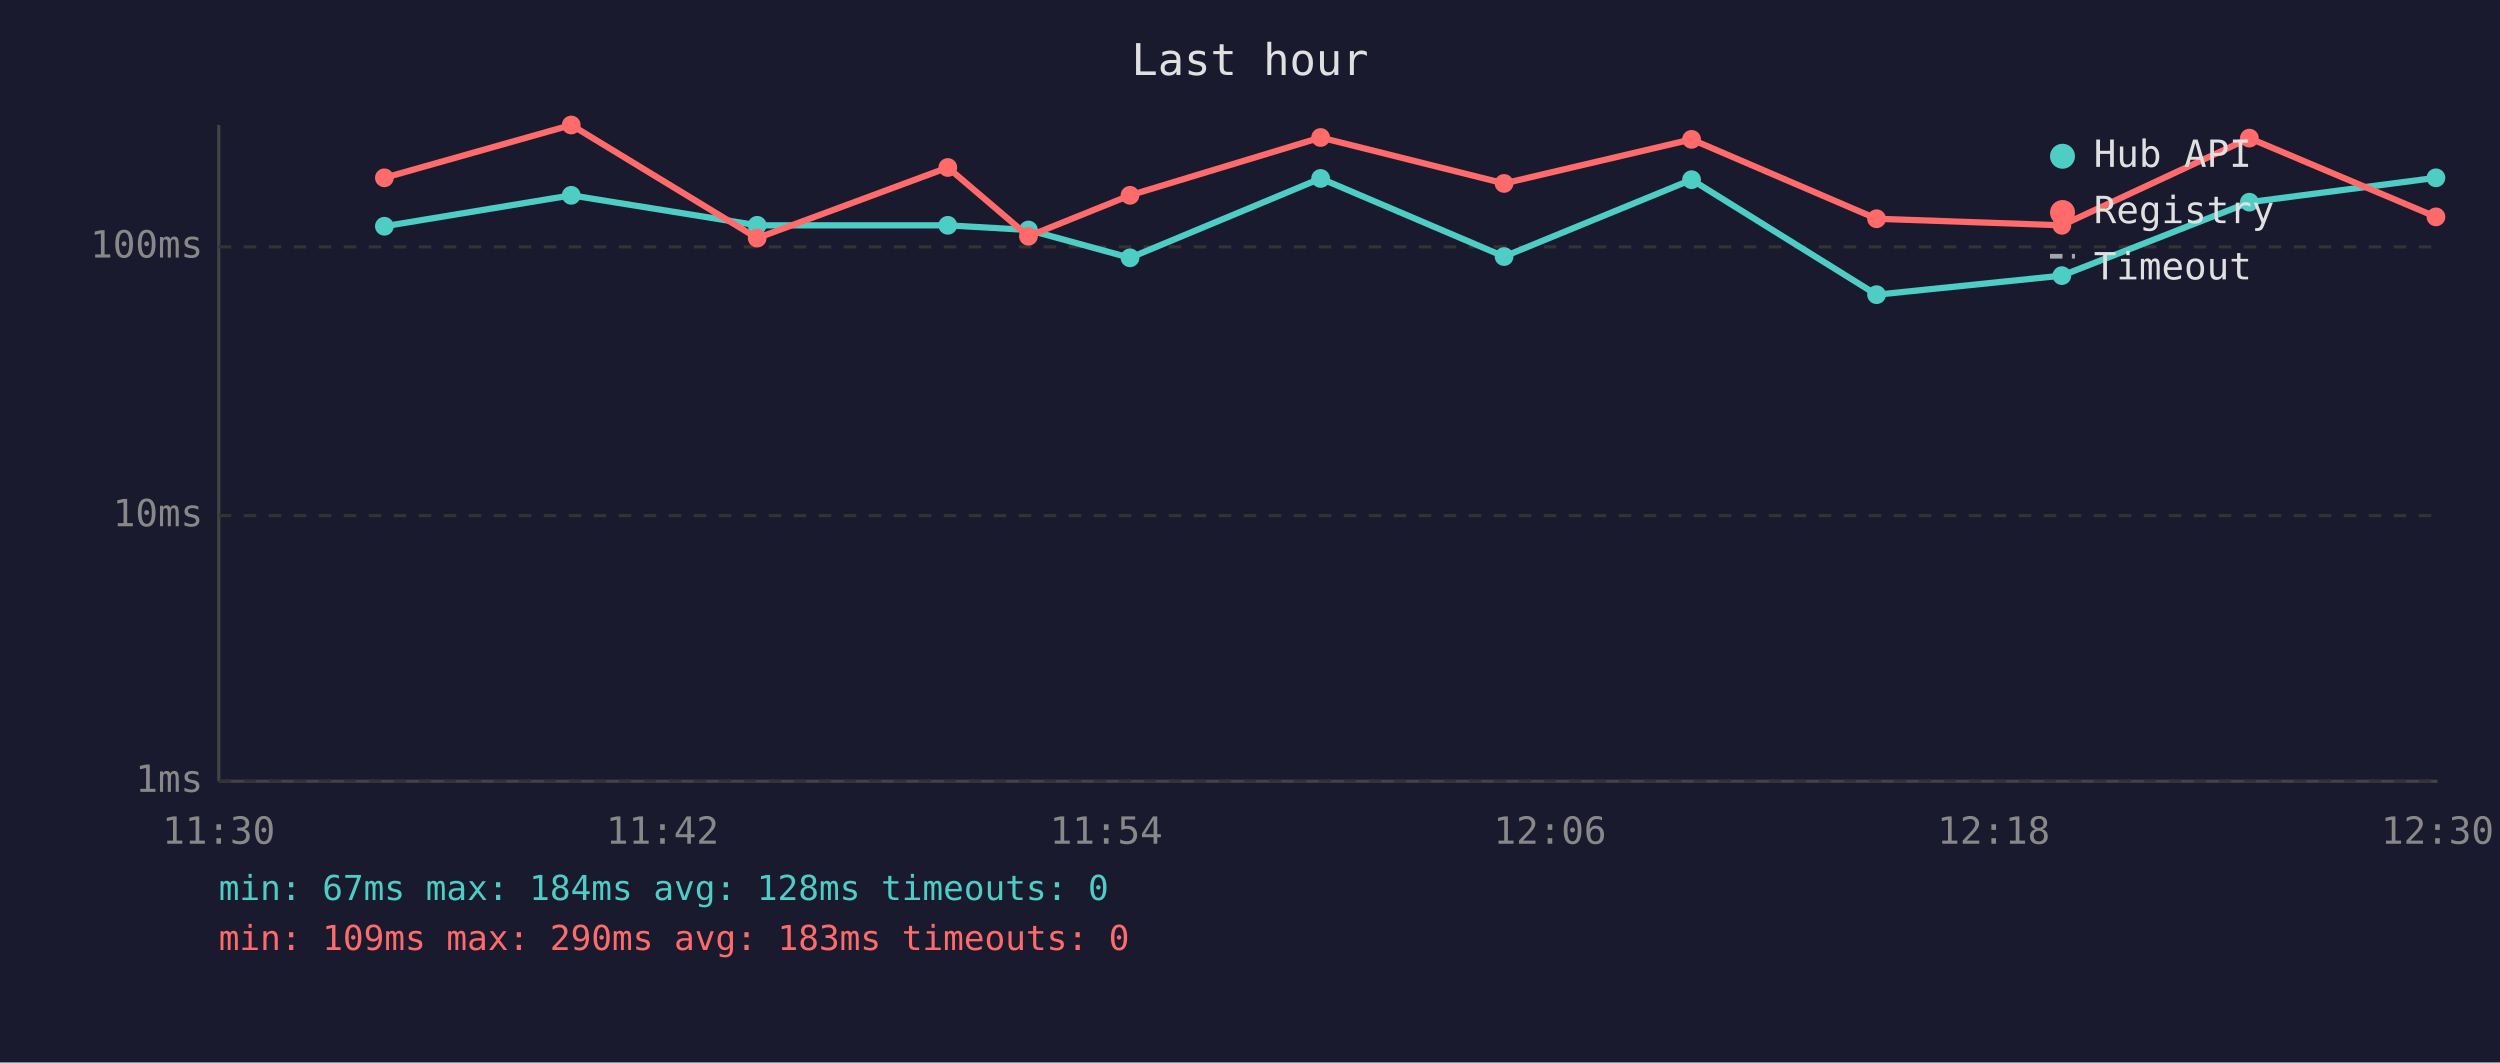
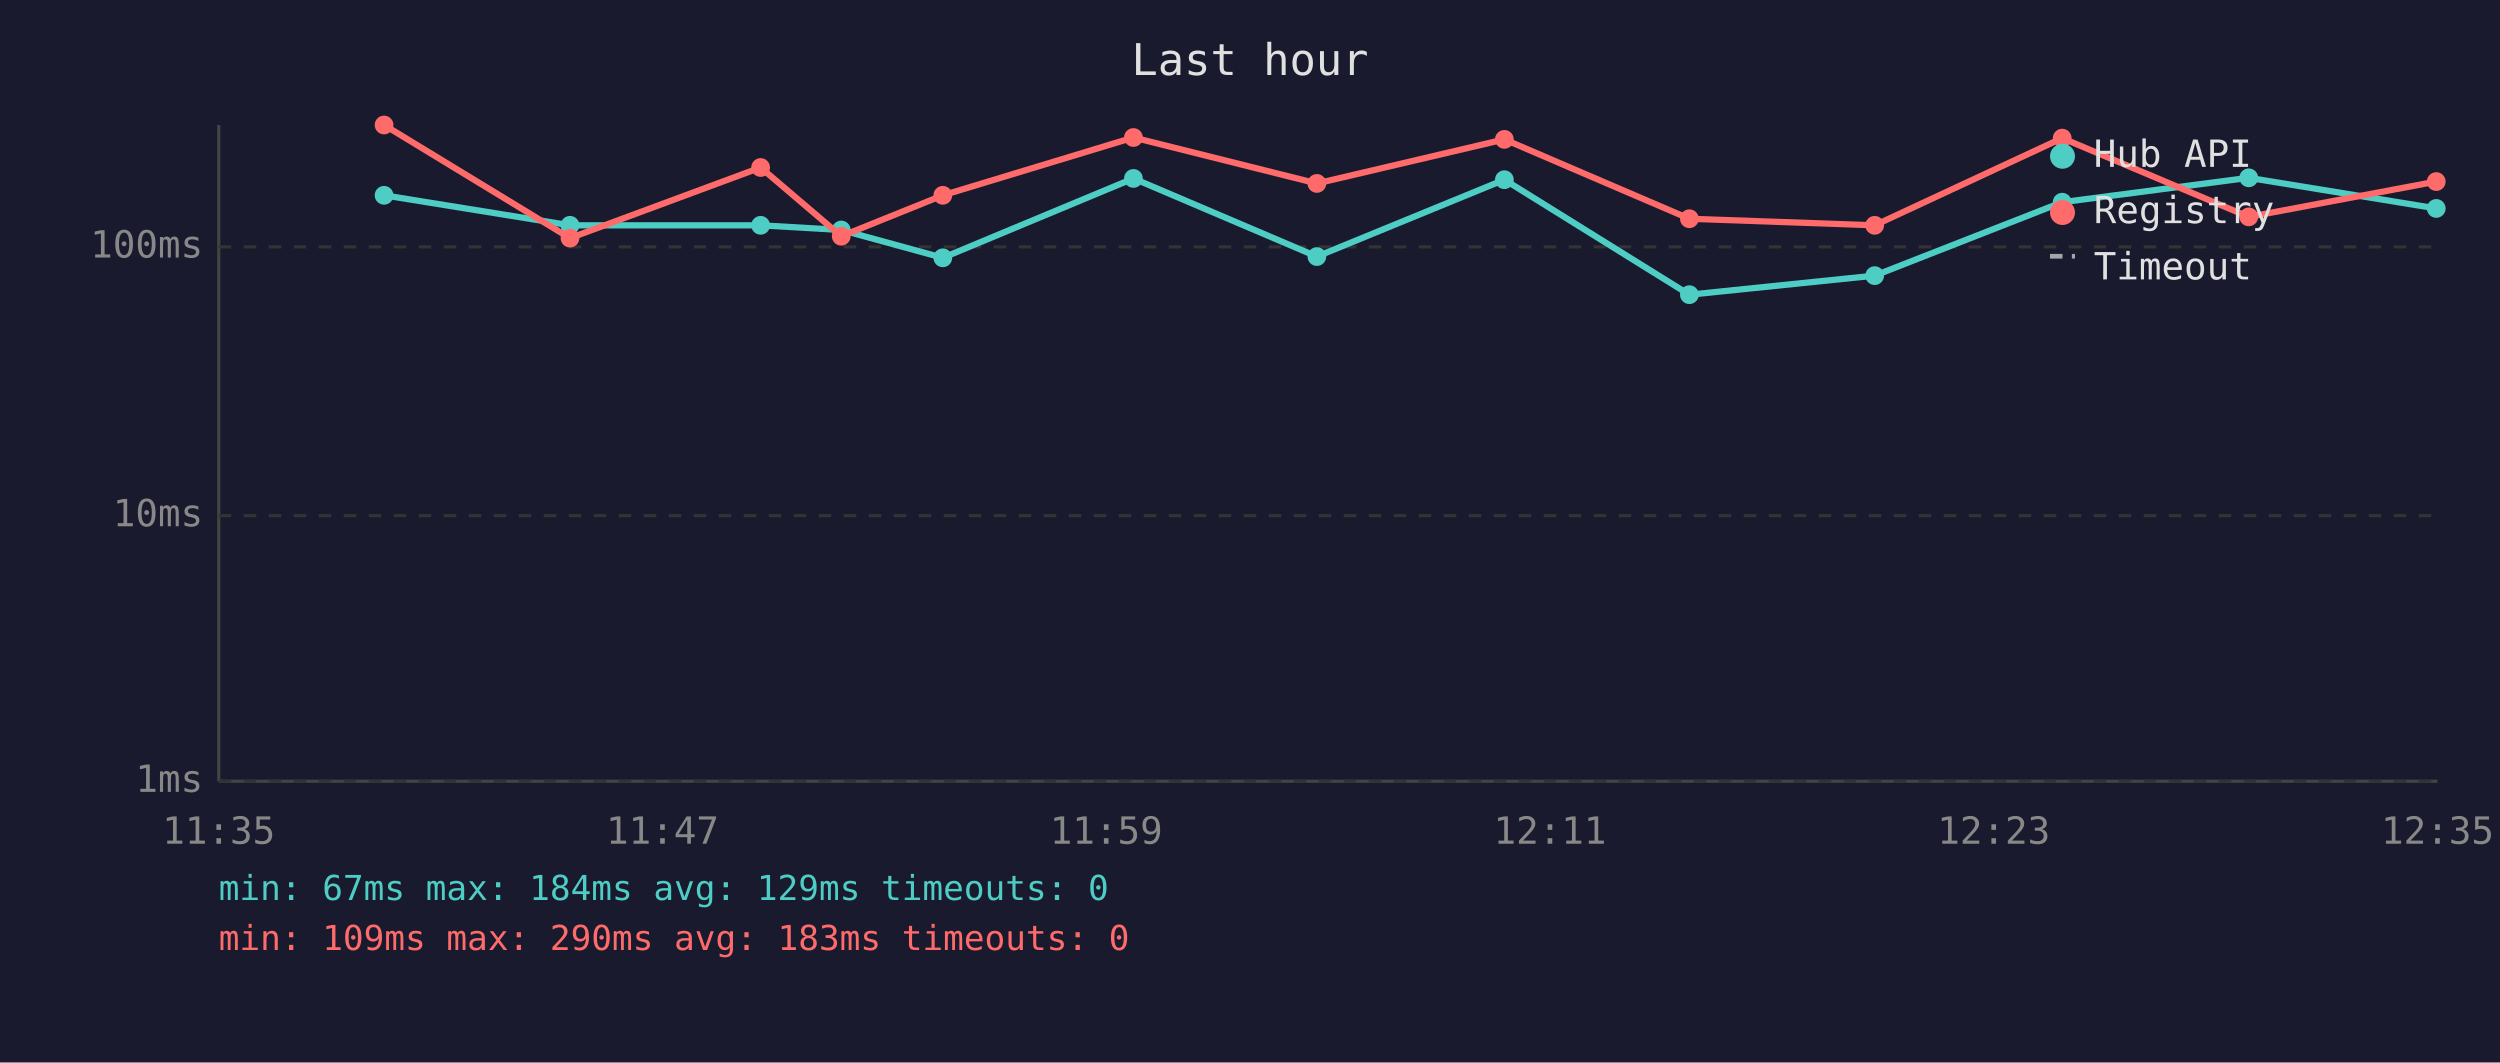
<svg xmlns="http://www.w3.org/2000/svg" viewBox="0 0 800 340" font-family="monospace" font-size="12">
  <rect width="800" height="340" fill="#1a1a2e" />
  <text x="400" y="24" fill="#e0e0e0" font-size="14" text-anchor="middle">Last hour</text>
  <line x1="70" y1="40" x2="70" y2="250" stroke="#444" stroke-width="1" />
  <line x1="70" y1="250" x2="780" y2="250" stroke="#444" stroke-width="1" />
  <line x1="70" y1="250" x2="780" y2="250" stroke="#333" stroke-width="1" stroke-dasharray="4" />
  <text x="65" y="250" fill="#888" text-anchor="end" dominant-baseline="middle">1ms</text>
  <line x1="70" y1="165" x2="780" y2="165" stroke="#333" stroke-width="1" stroke-dasharray="4" />
  <text x="65" y="165" fill="#888" text-anchor="end" dominant-baseline="middle">10ms</text>
  <line x1="70" y1="79" x2="780" y2="79" stroke="#333" stroke-width="1" stroke-dasharray="4" />
  <text x="65" y="79" fill="#888" text-anchor="end" dominant-baseline="middle">100ms</text>
-   <text x="70" y="270" fill="#888" text-anchor="middle">11:30</text>
-   <text x="212" y="270" fill="#888" text-anchor="middle">11:42</text>
-   <text x="354" y="270" fill="#888" text-anchor="middle">11:54</text>
-   <text x="496" y="270" fill="#888" text-anchor="middle">12:06</text>
-   <text x="638" y="270" fill="#888" text-anchor="middle">12:18</text>
-   <text x="780" y="270" fill="#888" text-anchor="middle">12:30</text>
-   <polyline points="123.0,72.4 182.8,62.5 242.3,72.1 303.3,72.1 329.1,73.6 361.6,82.5 422.6,57.1 481.3,82.1 541.3,57.5 600.5,94.3 659.8,88.2 719.8,64.7 779.5,56.9" fill="none" stroke="#4ecdc4" stroke-width="2" opacity="1" />
-   <circle cx="123.0" cy="72.4" r="3" fill="#4ecdc4" />
-   <circle cx="182.8" cy="62.5" r="3" fill="#4ecdc4" />
-   <circle cx="242.3" cy="72.1" r="3" fill="#4ecdc4" />
-   <circle cx="303.3" cy="72.1" r="3" fill="#4ecdc4" />
-   <circle cx="329.1" cy="73.6" r="3" fill="#4ecdc4" />
-   <circle cx="361.6" cy="82.5" r="3" fill="#4ecdc4" />
-   <circle cx="422.6" cy="57.1" r="3" fill="#4ecdc4" />
-   <circle cx="481.3" cy="82.1" r="3" fill="#4ecdc4" />
-   <circle cx="541.3" cy="57.5" r="3" fill="#4ecdc4" />
-   <circle cx="600.5" cy="94.3" r="3" fill="#4ecdc4" />
-   <circle cx="659.8" cy="88.2" r="3" fill="#4ecdc4" />
-   <circle cx="719.8" cy="64.7" r="3" fill="#4ecdc4" />
-   <circle cx="779.5" cy="56.9" r="3" fill="#4ecdc4" />
-   <polyline points="123.0,56.9 182.8,40.0 242.3,76.2 303.3,53.6 329.1,75.6 361.6,62.5 422.6,44.0 481.3,58.7 541.3,44.6 600.5,70.0 659.8,72.1 719.8,44.2 779.5,69.4" fill="none" stroke="#ff6b6b" stroke-width="2" opacity="1" />
-   <circle cx="123.0" cy="56.9" r="3" fill="#ff6b6b" />
-   <circle cx="182.8" cy="40.0" r="3" fill="#ff6b6b" />
-   <circle cx="242.3" cy="76.2" r="3" fill="#ff6b6b" />
-   <circle cx="303.3" cy="53.6" r="3" fill="#ff6b6b" />
-   <circle cx="329.1" cy="75.6" r="3" fill="#ff6b6b" />
-   <circle cx="361.6" cy="62.5" r="3" fill="#ff6b6b" />
-   <circle cx="422.6" cy="44.0" r="3" fill="#ff6b6b" />
-   <circle cx="481.3" cy="58.7" r="3" fill="#ff6b6b" />
-   <circle cx="541.3" cy="44.6" r="3" fill="#ff6b6b" />
-   <circle cx="600.5" cy="70.0" r="3" fill="#ff6b6b" />
-   <circle cx="659.8" cy="72.1" r="3" fill="#ff6b6b" />
-   <circle cx="719.8" cy="44.2" r="3" fill="#ff6b6b" />
-   <circle cx="779.5" cy="69.4" r="3" fill="#ff6b6b" />
+   <text x="70" y="270" fill="#888" text-anchor="middle">11:35</text>
+   <text x="212" y="270" fill="#888" text-anchor="middle">11:47</text>
+   <text x="354" y="270" fill="#888" text-anchor="middle">11:59</text>
+   <text x="496" y="270" fill="#888" text-anchor="middle">12:11</text>
+   <text x="638" y="270" fill="#888" text-anchor="middle">12:23</text>
+   <text x="780" y="270" fill="#888" text-anchor="middle">12:35</text>
+   <polyline points="122.9,62.5 182.4,72.1 243.4,72.1 269.2,73.6 301.7,82.5 362.7,57.1 421.4,82.1 481.4,57.5 540.6,94.3 599.9,88.2 659.9,64.7 719.6,56.9 779.6,66.7" fill="none" stroke="#4ecdc4" stroke-width="2" opacity="1" />
+   <circle cx="122.9" cy="62.5" r="3" fill="#4ecdc4" />
+   <circle cx="182.4" cy="72.1" r="3" fill="#4ecdc4" />
+   <circle cx="243.4" cy="72.1" r="3" fill="#4ecdc4" />
+   <circle cx="269.2" cy="73.6" r="3" fill="#4ecdc4" />
+   <circle cx="301.7" cy="82.5" r="3" fill="#4ecdc4" />
+   <circle cx="362.7" cy="57.1" r="3" fill="#4ecdc4" />
+   <circle cx="421.4" cy="82.1" r="3" fill="#4ecdc4" />
+   <circle cx="481.4" cy="57.5" r="3" fill="#4ecdc4" />
+   <circle cx="540.6" cy="94.3" r="3" fill="#4ecdc4" />
+   <circle cx="599.9" cy="88.2" r="3" fill="#4ecdc4" />
+   <circle cx="659.9" cy="64.7" r="3" fill="#4ecdc4" />
+   <circle cx="719.6" cy="56.9" r="3" fill="#4ecdc4" />
+   <circle cx="779.6" cy="66.7" r="3" fill="#4ecdc4" />
+   <polyline points="122.9,40.0 182.4,76.2 243.4,53.6 269.2,75.6 301.7,62.5 362.7,44.0 421.4,58.7 481.4,44.6 540.6,70.0 599.9,72.1 659.9,44.2 719.6,69.4 779.6,58.1" fill="none" stroke="#ff6b6b" stroke-width="2" opacity="1" />
+   <circle cx="122.9" cy="40.0" r="3" fill="#ff6b6b" />
+   <circle cx="182.4" cy="76.2" r="3" fill="#ff6b6b" />
+   <circle cx="243.4" cy="53.6" r="3" fill="#ff6b6b" />
+   <circle cx="269.2" cy="75.6" r="3" fill="#ff6b6b" />
+   <circle cx="301.7" cy="62.5" r="3" fill="#ff6b6b" />
+   <circle cx="362.7" cy="44.0" r="3" fill="#ff6b6b" />
+   <circle cx="421.4" cy="58.7" r="3" fill="#ff6b6b" />
+   <circle cx="481.4" cy="44.6" r="3" fill="#ff6b6b" />
+   <circle cx="540.6" cy="70.0" r="3" fill="#ff6b6b" />
+   <circle cx="599.9" cy="72.1" r="3" fill="#ff6b6b" />
+   <circle cx="659.9" cy="44.2" r="3" fill="#ff6b6b" />
+   <circle cx="719.6" cy="69.4" r="3" fill="#ff6b6b" />
+   <circle cx="779.6" cy="58.1" r="3" fill="#ff6b6b" />
  <circle cx="660" cy="50" r="4" fill="#4ecdc4" />
  <text x="670" y="50" fill="#e0e0e0" dominant-baseline="middle">Hub API</text>
  <circle cx="660" cy="68" r="4" fill="#ff6b6b" />
  <text x="670" y="68" fill="#e0e0e0" dominant-baseline="middle">Registry</text>
  <line x1="656" y1="82" x2="664" y2="82" stroke="#e0e0e0" stroke-width="1.5" stroke-dasharray="4,3" opacity="0.7" />
  <text x="670" y="86" fill="#e0e0e0" dominant-baseline="middle">Timeout</text>
-   <text x="70" y="288" fill="#4ecdc4" font-size="11">min: 67ms  max: 184ms  avg: 128ms  timeouts: 0</text>
+   <text x="70" y="288" fill="#4ecdc4" font-size="11">min: 67ms  max: 184ms  avg: 129ms  timeouts: 0</text>
  <text x="70" y="304" fill="#ff6b6b" font-size="11">min: 109ms  max: 290ms  avg: 183ms  timeouts: 0</text>
</svg>
